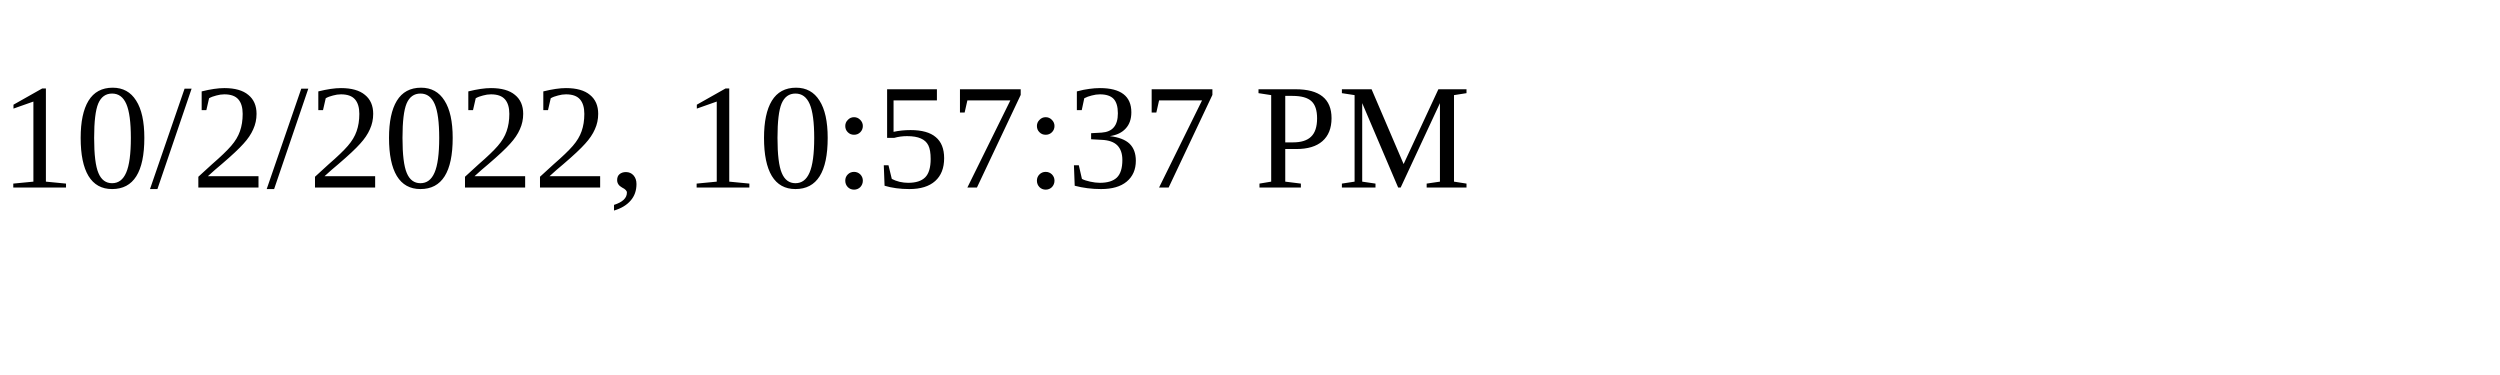
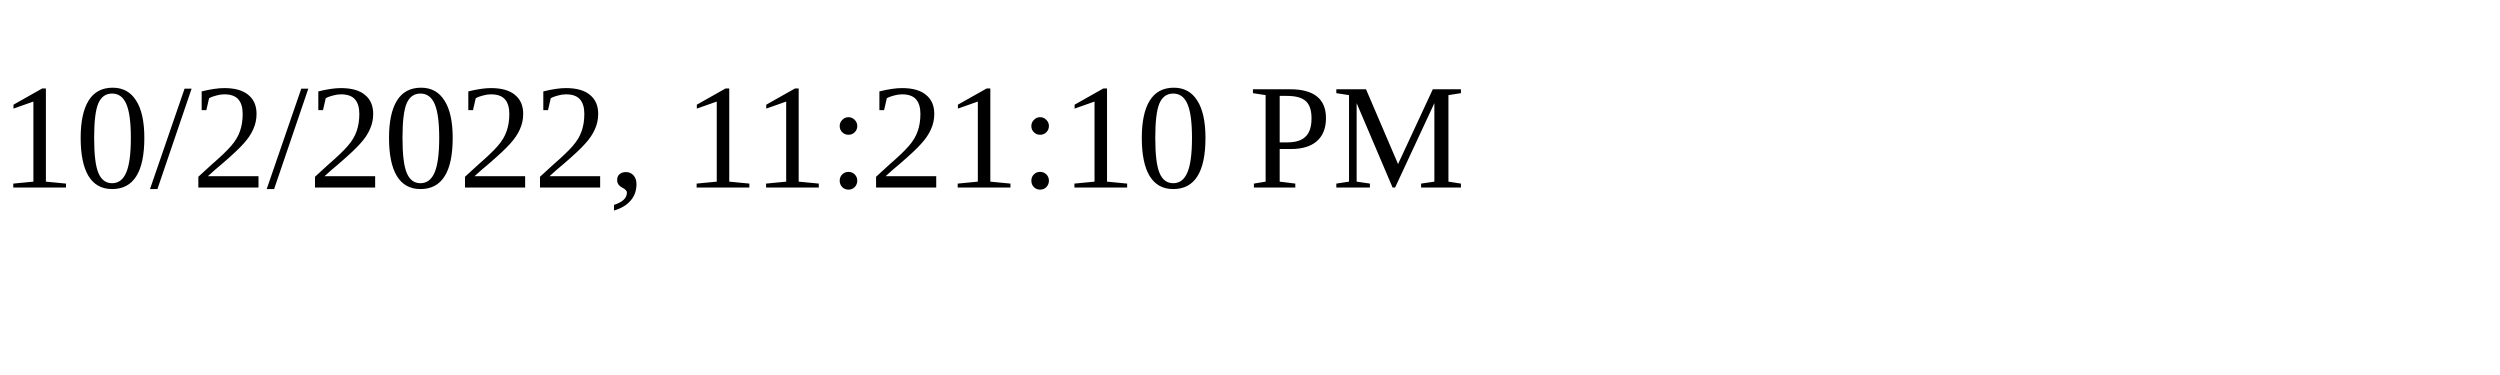
<svg xmlns="http://www.w3.org/2000/svg" height="30" width="200">
-   <text x="0" y="15">10/2/2022, 10:57:37 PM</text>
+   <text x="0" y="15">10/2/2022, 11:21:10 PM</text>
</svg>
